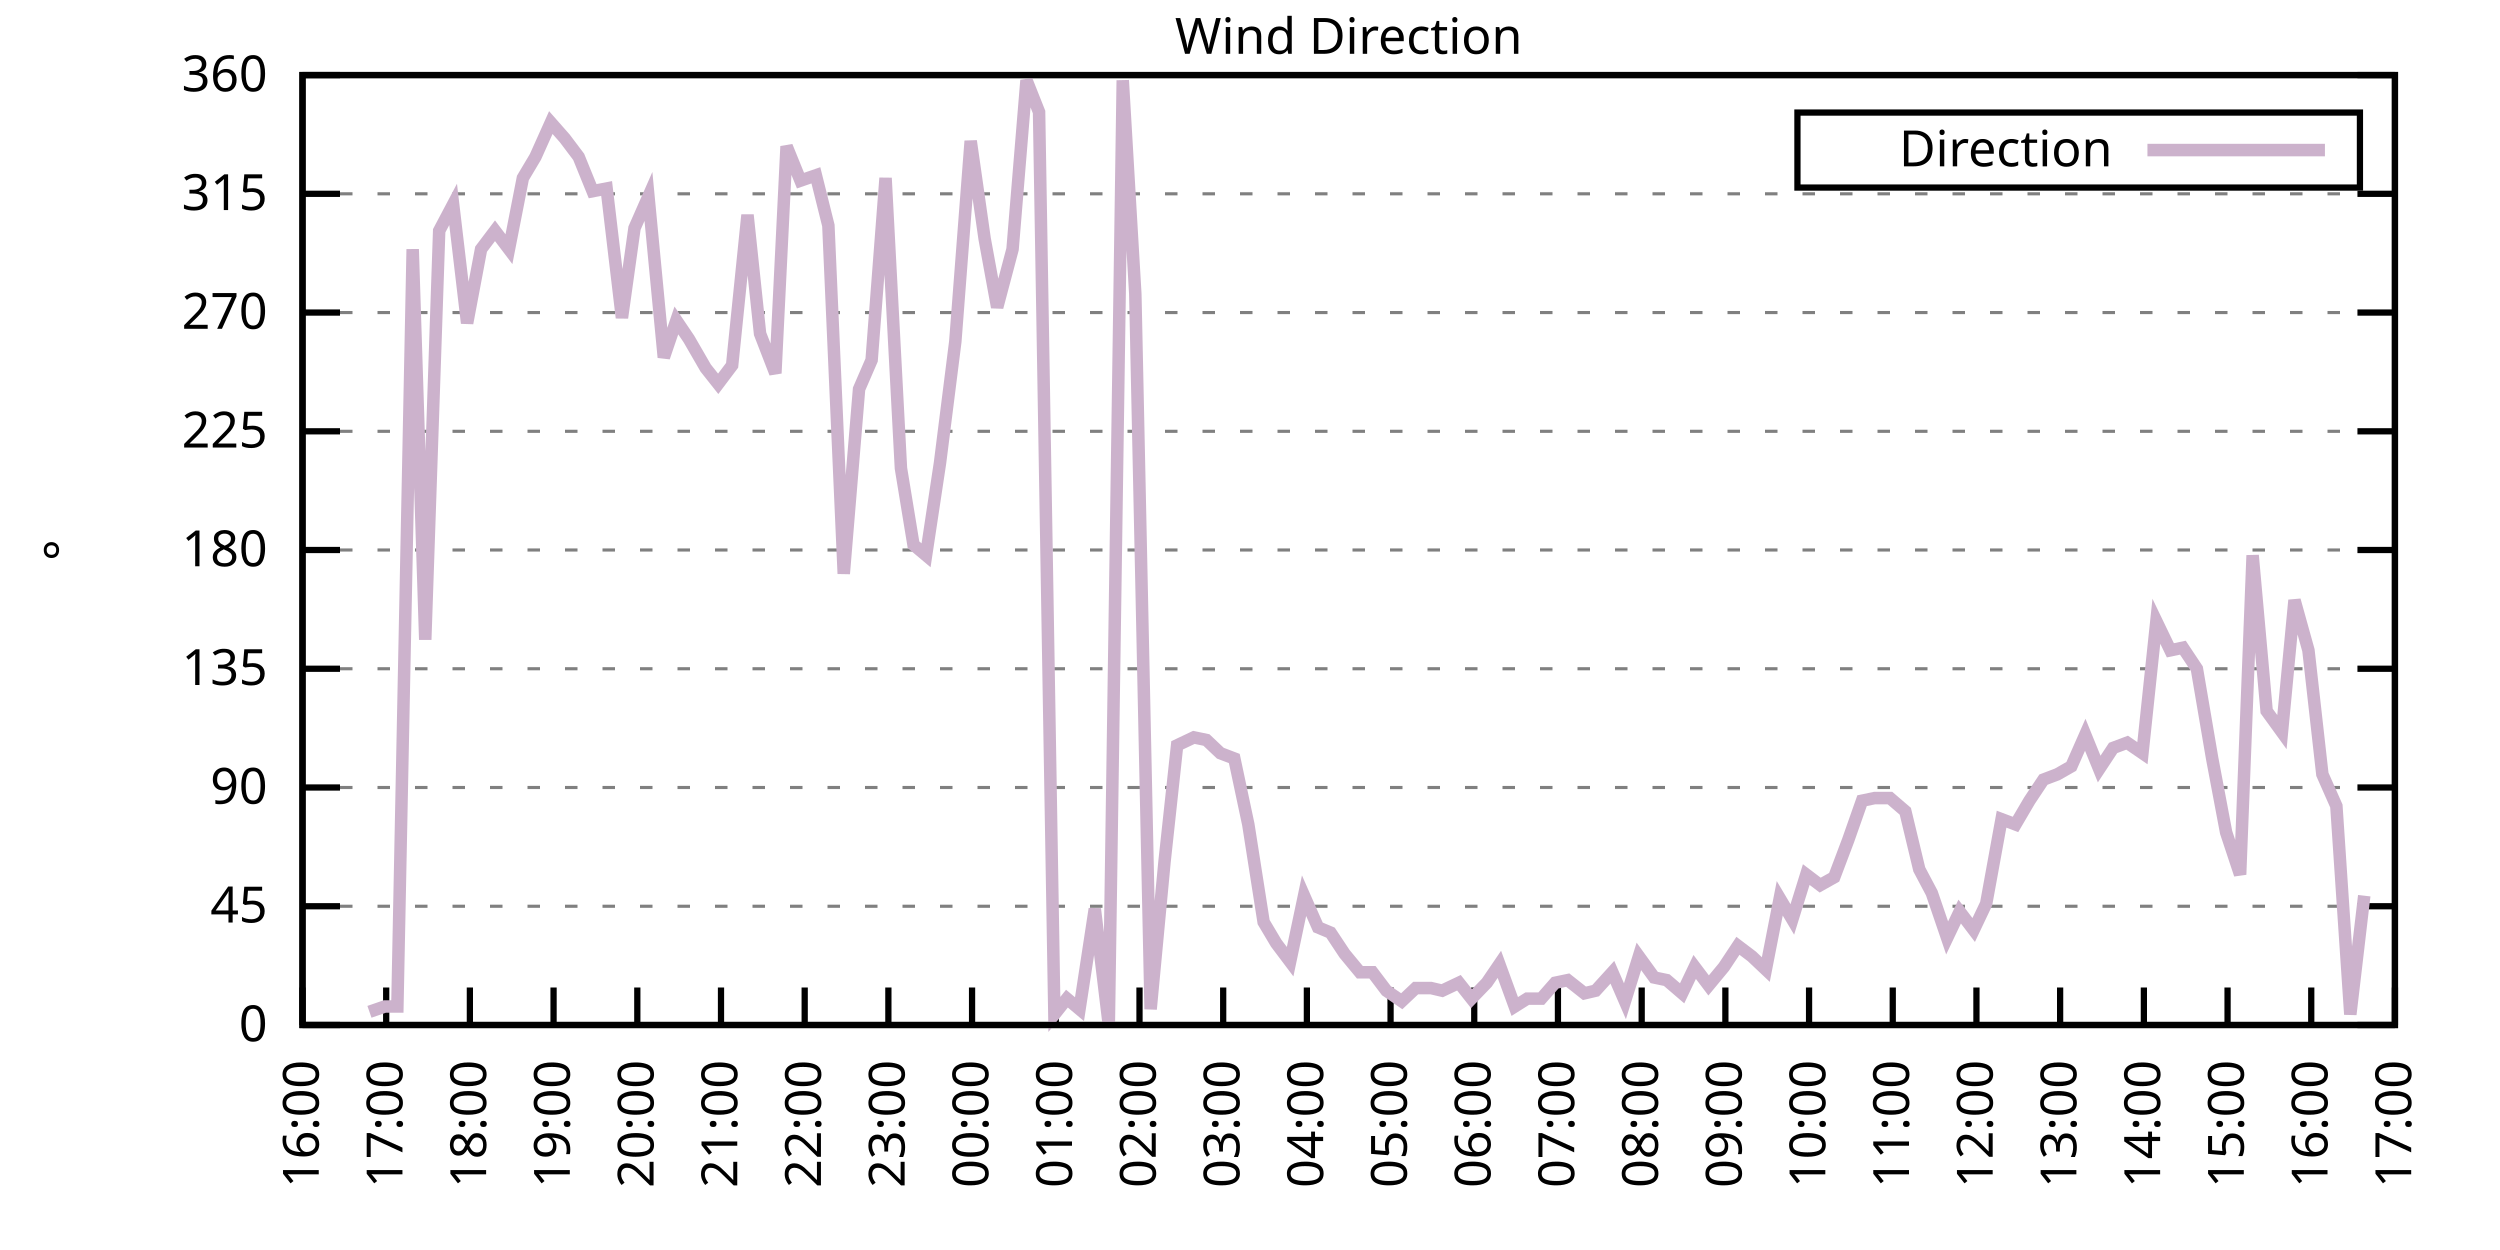
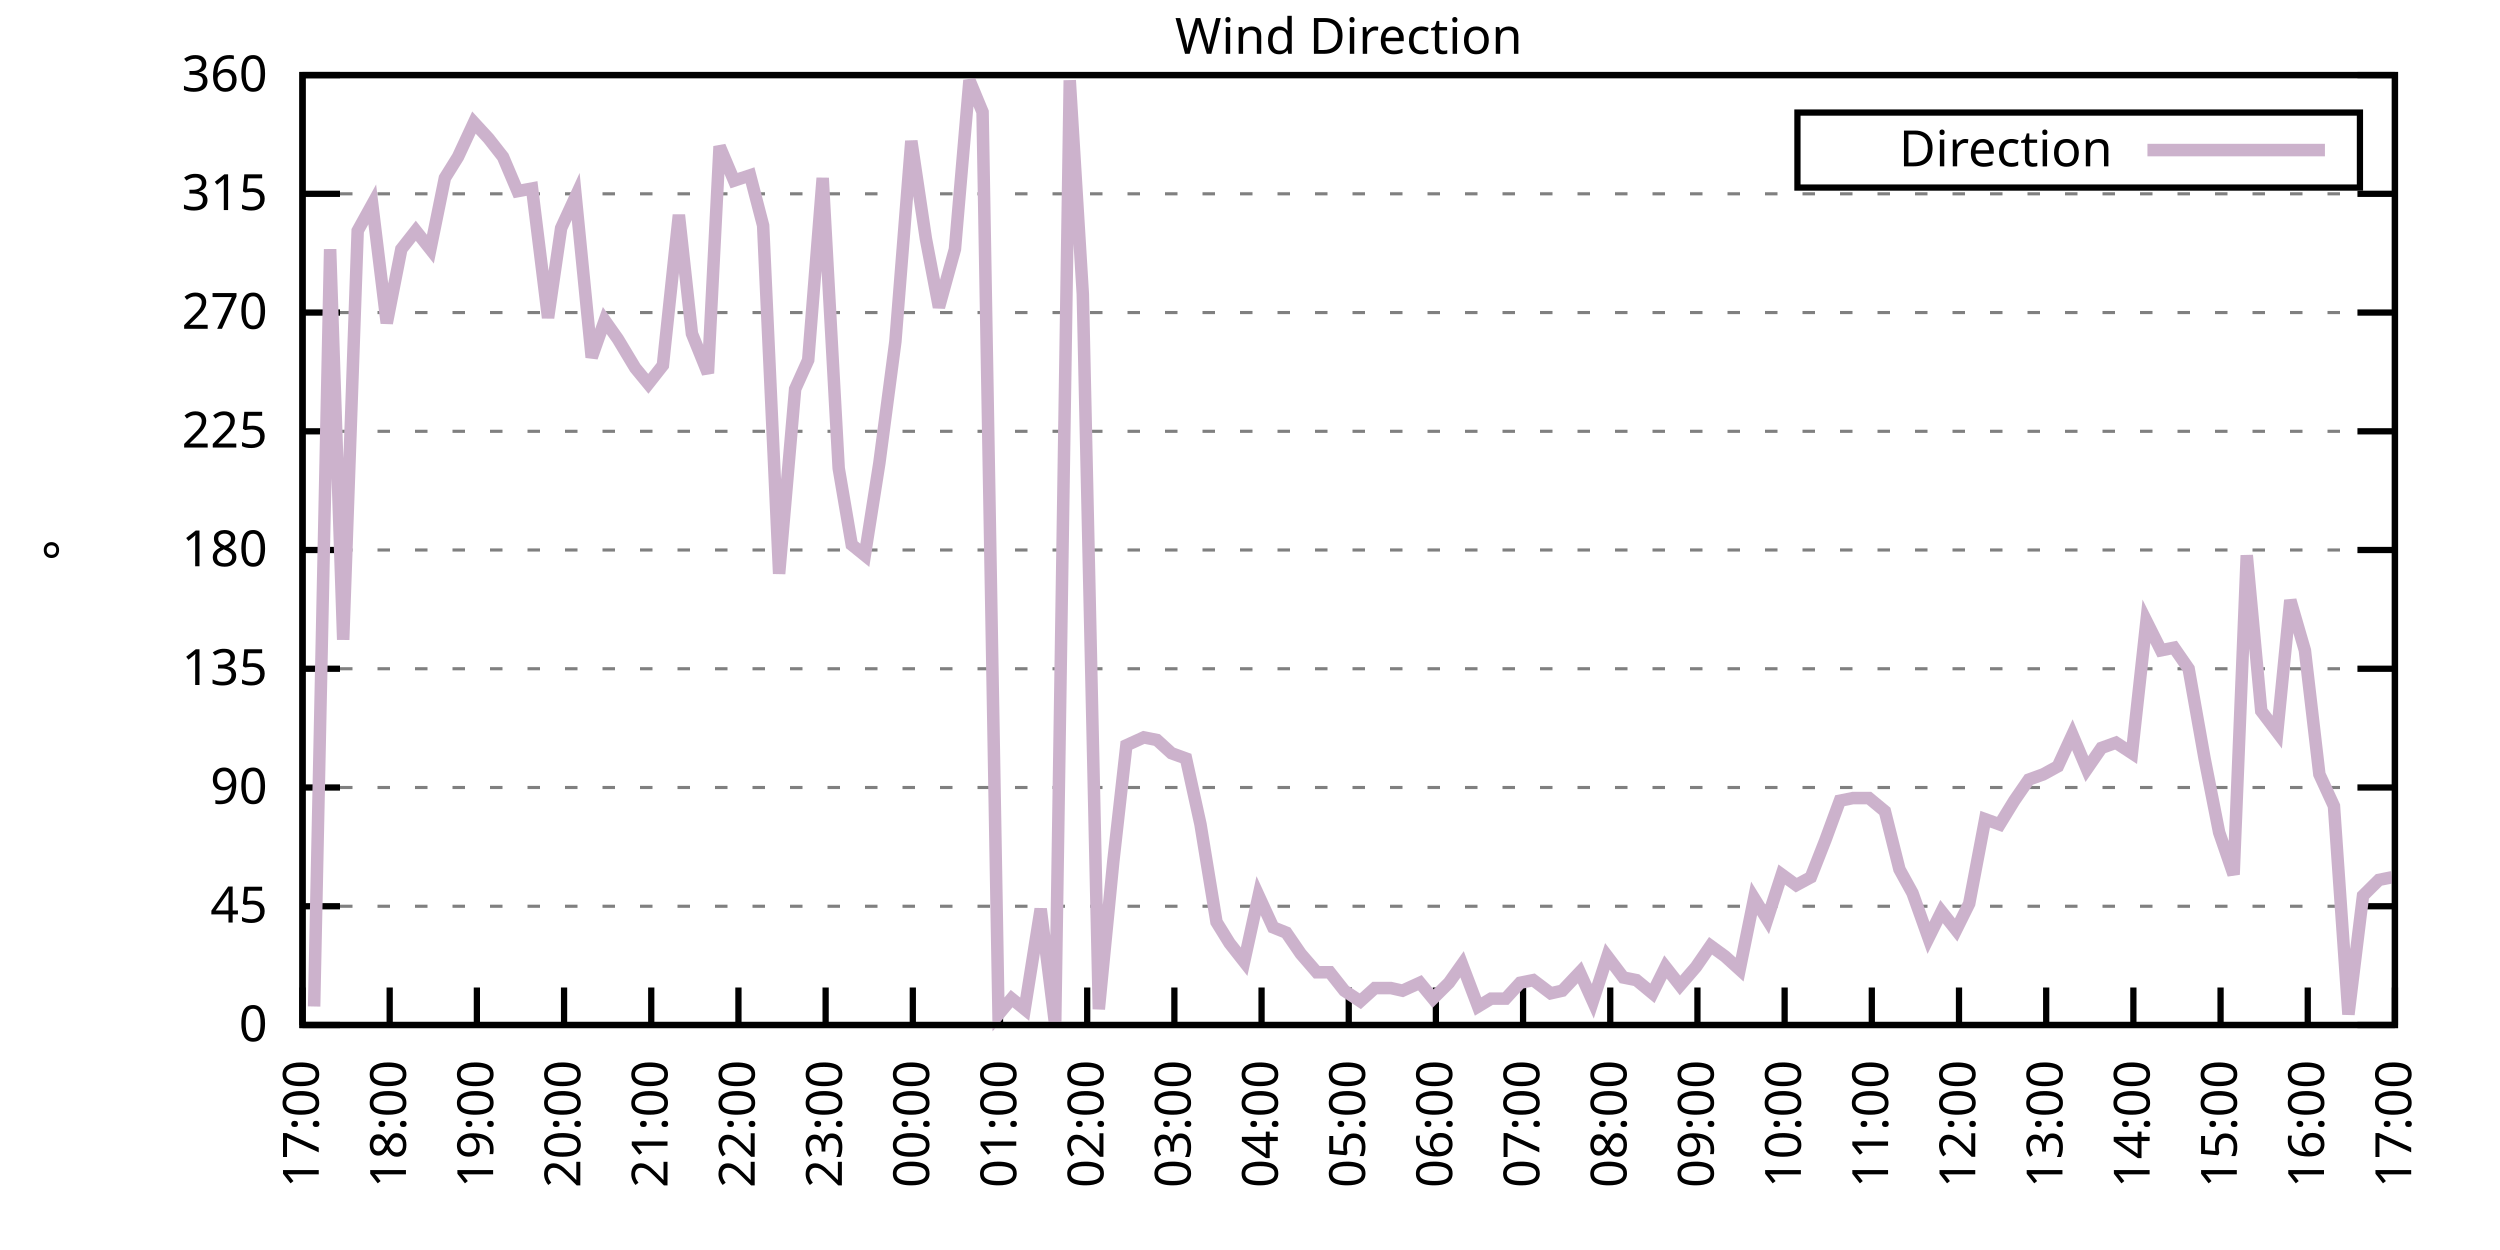
<svg xmlns="http://www.w3.org/2000/svg" xmlns:xlink="http://www.w3.org/1999/xlink" width="400" height="200" viewBox="0 0 400 200">
  <g id="gnuplot_canvas">
    <rect x="0" y="0" width="400" height="200" fill="none" />
    <defs>
      <circle id="gpDot" r="0.5" stroke-width="0.5" stroke="currentColor" />
      <path id="gpPt0" stroke-width="0.333" stroke="currentColor" d="M-1,0 h2 M0,-1 v2" />
      <path id="gpPt1" stroke-width="0.333" stroke="currentColor" d="M-1,-1 L1,1 M1,-1 L-1,1" />
      <path id="gpPt2" stroke-width="0.333" stroke="currentColor" d="M-1,0 L1,0 M0,-1 L0,1 M-1,-1 L1,1 M-1,1 L1,-1" />
      <rect id="gpPt3" stroke-width="0.333" stroke="currentColor" x="-1" y="-1" width="2" height="2" />
      <rect id="gpPt4" stroke-width="0.333" stroke="currentColor" fill="currentColor" x="-1" y="-1" width="2" height="2" />
      <circle id="gpPt5" stroke-width="0.333" stroke="currentColor" cx="0" cy="0" r="1" />
      <use xlink:href="#gpPt5" id="gpPt6" fill="currentColor" stroke="none" />
      <path id="gpPt7" stroke-width="0.333" stroke="currentColor" d="M0,-1.33 L-1.33,0.67 L1.33,0.67 z" />
      <use xlink:href="#gpPt7" id="gpPt8" fill="currentColor" stroke="none" />
      <use xlink:href="#gpPt7" id="gpPt9" stroke="currentColor" transform="rotate(180)" />
      <use xlink:href="#gpPt9" id="gpPt10" fill="currentColor" stroke="none" />
      <use xlink:href="#gpPt3" id="gpPt11" stroke="currentColor" transform="rotate(45)" />
      <use xlink:href="#gpPt11" id="gpPt12" fill="currentColor" stroke="none" />
      <path id="gpPt13" stroke-width="0.333" stroke="currentColor" d="M0,1.330 L1.265,0.411 L0.782,-1.067 L-0.782,-1.076 L-1.265,0.411 z" />
      <use xlink:href="#gpPt13" id="gpPt14" fill="currentColor" stroke="none" />
      <filter id="textbox" filterUnits="objectBoundingBox" x="0" y="0" height="1" width="1">
        <feFlood flood-color="white" flood-opacity="1" result="bgnd" />
        <feComposite in="SourceGraphic" in2="bgnd" operator="atop" />
      </filter>
      <filter id="greybox" filterUnits="objectBoundingBox" x="0" y="0" height="1" width="1">
        <feFlood flood-color="lightgrey" flood-opacity="1" result="grey" />
        <feComposite in="SourceGraphic" in2="grey" operator="atop" />
      </filter>
    </defs>
    <g fill="none" color="white" stroke="currentColor" stroke-width="1.00" stroke-linecap="butt" stroke-linejoin="miter">
</g>
    <g fill="none" color="black" stroke="currentColor" stroke-width="1.00" stroke-linecap="butt" stroke-linejoin="miter">
      <g stroke="none" shape-rendering="crispEdges">
        <polygon fill="rgb(255, 255, 255)" points="48.40,164.00 383.18,164.00 383.18,12.02 48.40,12.02 " />
      </g>
    </g>
    <g fill="none" color="black" stroke="currentColor" stroke-width="1.00" stroke-linecap="butt" stroke-linejoin="miter">
</g>
    <g fill="none" color="black" stroke="black" stroke-width="0.50" stroke-linecap="butt" stroke-linejoin="miter">
</g>
    <g fill="none" color="gray" stroke="currentColor" stroke-width="0.50" stroke-linecap="butt" stroke-linejoin="miter">
      <path stroke="gray" stroke-dasharray="2,4" class="gridline" d="M48.40,164.00 L383.19,164.00  " />
    </g>
    <g fill="none" color="gray" stroke="gray" stroke-width="1.00" stroke-linecap="butt" stroke-linejoin="miter">
</g>
    <g fill="none" color="black" stroke="currentColor" stroke-width="1.00" stroke-linecap="butt" stroke-linejoin="miter">
      <path stroke="black" d="M48.40,164.00 L54.40,164.00 M383.19,164.00 L377.19,164.00  " />
      <g transform="translate(42.80,166.60)" stroke="none" fill="black" font-family="Sans" font-size="8.00" text-anchor="end">
        <text>
          <tspan font-family="Sans"> 0</tspan>
        </text>
      </g>
    </g>
    <g fill="none" color="black" stroke="currentColor" stroke-width="1.00" stroke-linecap="butt" stroke-linejoin="miter">
</g>
    <g fill="none" color="black" stroke="black" stroke-width="0.50" stroke-linecap="butt" stroke-linejoin="miter">
</g>
    <g fill="none" color="gray" stroke="currentColor" stroke-width="0.50" stroke-linecap="butt" stroke-linejoin="miter">
      <path stroke="gray" stroke-dasharray="2,4" class="gridline" d="M48.40,145.00 L383.19,145.00  " />
    </g>
    <g fill="none" color="gray" stroke="gray" stroke-width="1.00" stroke-linecap="butt" stroke-linejoin="miter">
</g>
    <g fill="none" color="black" stroke="currentColor" stroke-width="1.00" stroke-linecap="butt" stroke-linejoin="miter">
      <path stroke="black" d="M48.40,145.00 L54.40,145.00 M383.19,145.00 L377.19,145.00  " />
      <g transform="translate(42.80,147.60)" stroke="none" fill="black" font-family="Sans" font-size="8.00" text-anchor="end">
        <text>
          <tspan font-family="Sans"> 45</tspan>
        </text>
      </g>
    </g>
    <g fill="none" color="black" stroke="currentColor" stroke-width="1.00" stroke-linecap="butt" stroke-linejoin="miter">
</g>
    <g fill="none" color="black" stroke="black" stroke-width="0.50" stroke-linecap="butt" stroke-linejoin="miter">
</g>
    <g fill="none" color="gray" stroke="currentColor" stroke-width="0.50" stroke-linecap="butt" stroke-linejoin="miter">
      <path stroke="gray" stroke-dasharray="2,4" class="gridline" d="M48.40,126.00 L383.19,126.00  " />
    </g>
    <g fill="none" color="gray" stroke="gray" stroke-width="1.00" stroke-linecap="butt" stroke-linejoin="miter">
</g>
    <g fill="none" color="black" stroke="currentColor" stroke-width="1.00" stroke-linecap="butt" stroke-linejoin="miter">
      <path stroke="black" d="M48.40,126.00 L54.40,126.00 M383.19,126.00 L377.19,126.00  " />
      <g transform="translate(42.80,128.60)" stroke="none" fill="black" font-family="Sans" font-size="8.00" text-anchor="end">
        <text>
          <tspan font-family="Sans"> 90</tspan>
        </text>
      </g>
    </g>
    <g fill="none" color="black" stroke="currentColor" stroke-width="1.00" stroke-linecap="butt" stroke-linejoin="miter">
</g>
    <g fill="none" color="black" stroke="black" stroke-width="0.50" stroke-linecap="butt" stroke-linejoin="miter">
</g>
    <g fill="none" color="gray" stroke="currentColor" stroke-width="0.50" stroke-linecap="butt" stroke-linejoin="miter">
      <path stroke="gray" stroke-dasharray="2,4" class="gridline" d="M48.40,107.00 L383.19,107.00  " />
    </g>
    <g fill="none" color="gray" stroke="gray" stroke-width="1.00" stroke-linecap="butt" stroke-linejoin="miter">
</g>
    <g fill="none" color="black" stroke="currentColor" stroke-width="1.00" stroke-linecap="butt" stroke-linejoin="miter">
      <path stroke="black" d="M48.40,107.00 L54.40,107.00 M383.19,107.00 L377.19,107.00  " />
      <g transform="translate(42.80,109.60)" stroke="none" fill="black" font-family="Sans" font-size="8.00" text-anchor="end">
        <text>
          <tspan font-family="Sans"> 135</tspan>
        </text>
      </g>
    </g>
    <g fill="none" color="black" stroke="currentColor" stroke-width="1.00" stroke-linecap="butt" stroke-linejoin="miter">
</g>
    <g fill="none" color="black" stroke="black" stroke-width="0.50" stroke-linecap="butt" stroke-linejoin="miter">
</g>
    <g fill="none" color="gray" stroke="currentColor" stroke-width="0.50" stroke-linecap="butt" stroke-linejoin="miter">
      <path stroke="gray" stroke-dasharray="2,4" class="gridline" d="M48.40,88.00 L383.19,88.00  " />
    </g>
    <g fill="none" color="gray" stroke="gray" stroke-width="1.00" stroke-linecap="butt" stroke-linejoin="miter">
</g>
    <g fill="none" color="black" stroke="currentColor" stroke-width="1.00" stroke-linecap="butt" stroke-linejoin="miter">
      <path stroke="black" d="M48.40,88.00 L54.40,88.00 M383.19,88.00 L377.19,88.00  " />
      <g transform="translate(42.80,90.60)" stroke="none" fill="black" font-family="Sans" font-size="8.00" text-anchor="end">
        <text>
          <tspan font-family="Sans"> 180</tspan>
        </text>
      </g>
    </g>
    <g fill="none" color="black" stroke="currentColor" stroke-width="1.00" stroke-linecap="butt" stroke-linejoin="miter">
</g>
    <g fill="none" color="black" stroke="black" stroke-width="0.50" stroke-linecap="butt" stroke-linejoin="miter">
</g>
    <g fill="none" color="gray" stroke="currentColor" stroke-width="0.50" stroke-linecap="butt" stroke-linejoin="miter">
      <path stroke="gray" stroke-dasharray="2,4" class="gridline" d="M48.40,69.01 L383.19,69.01  " />
    </g>
    <g fill="none" color="gray" stroke="gray" stroke-width="1.00" stroke-linecap="butt" stroke-linejoin="miter">
</g>
    <g fill="none" color="black" stroke="currentColor" stroke-width="1.00" stroke-linecap="butt" stroke-linejoin="miter">
      <path stroke="black" d="M48.40,69.01 L54.40,69.01 M383.19,69.01 L377.19,69.01  " />
      <g transform="translate(42.80,71.61)" stroke="none" fill="black" font-family="Sans" font-size="8.00" text-anchor="end">
        <text>
          <tspan font-family="Sans"> 225</tspan>
        </text>
      </g>
    </g>
    <g fill="none" color="black" stroke="currentColor" stroke-width="1.00" stroke-linecap="butt" stroke-linejoin="miter">
</g>
    <g fill="none" color="black" stroke="black" stroke-width="0.50" stroke-linecap="butt" stroke-linejoin="miter">
</g>
    <g fill="none" color="gray" stroke="currentColor" stroke-width="0.50" stroke-linecap="butt" stroke-linejoin="miter">
      <path stroke="gray" stroke-dasharray="2,4" class="gridline" d="M48.40,50.01 L383.19,50.01  " />
    </g>
    <g fill="none" color="gray" stroke="gray" stroke-width="1.00" stroke-linecap="butt" stroke-linejoin="miter">
</g>
    <g fill="none" color="black" stroke="currentColor" stroke-width="1.00" stroke-linecap="butt" stroke-linejoin="miter">
      <path stroke="black" d="M48.40,50.01 L54.40,50.01 M383.19,50.01 L377.19,50.01  " />
      <g transform="translate(42.80,52.61)" stroke="none" fill="black" font-family="Sans" font-size="8.00" text-anchor="end">
        <text>
          <tspan font-family="Sans"> 270</tspan>
        </text>
      </g>
    </g>
    <g fill="none" color="black" stroke="currentColor" stroke-width="1.00" stroke-linecap="butt" stroke-linejoin="miter">
</g>
    <g fill="none" color="black" stroke="black" stroke-width="0.50" stroke-linecap="butt" stroke-linejoin="miter">
</g>
    <g fill="none" color="gray" stroke="currentColor" stroke-width="0.50" stroke-linecap="butt" stroke-linejoin="miter">
      <path stroke="gray" stroke-dasharray="2,4" class="gridline" d="M48.40,31.01 L383.19,31.01  " />
    </g>
    <g fill="none" color="gray" stroke="gray" stroke-width="1.00" stroke-linecap="butt" stroke-linejoin="miter">
</g>
    <g fill="none" color="black" stroke="currentColor" stroke-width="1.00" stroke-linecap="butt" stroke-linejoin="miter">
      <path stroke="black" d="M48.40,31.01 L54.40,31.01 M383.19,31.01 L377.19,31.01  " />
      <g transform="translate(42.80,33.61)" stroke="none" fill="black" font-family="Sans" font-size="8.00" text-anchor="end">
        <text>
          <tspan font-family="Sans"> 315</tspan>
        </text>
      </g>
    </g>
    <g fill="none" color="black" stroke="currentColor" stroke-width="1.00" stroke-linecap="butt" stroke-linejoin="miter">
</g>
    <g fill="none" color="black" stroke="black" stroke-width="0.50" stroke-linecap="butt" stroke-linejoin="miter">
</g>
    <g fill="none" color="gray" stroke="currentColor" stroke-width="0.50" stroke-linecap="butt" stroke-linejoin="miter">
      <path stroke="gray" stroke-dasharray="2,4" class="gridline" d="M48.40,12.01 L383.19,12.01  " />
    </g>
    <g fill="none" color="gray" stroke="gray" stroke-width="1.00" stroke-linecap="butt" stroke-linejoin="miter">
</g>
    <g fill="none" color="black" stroke="currentColor" stroke-width="1.00" stroke-linecap="butt" stroke-linejoin="miter">
      <path stroke="black" d="M48.40,12.01 L54.40,12.01 M383.19,12.01 L377.19,12.01  " />
      <g transform="translate(42.80,14.61)" stroke="none" fill="black" font-family="Sans" font-size="8.00" text-anchor="end">
        <text>
          <tspan font-family="Sans"> 360</tspan>
        </text>
      </g>
    </g>
    <g fill="none" color="black" stroke="currentColor" stroke-width="1.00" stroke-linecap="butt" stroke-linejoin="miter">
      <path stroke="black" d="M48.40,164.00 L48.40,158.00  " />
      <g transform="translate(51.00,169.60) rotate(270.00)" stroke="none" fill="black" font-family="Sans" font-size="8.00" text-anchor="end">
        <text>
-           <tspan font-family="Sans">16:00</tspan>
-         </text>
-       </g>
-     </g>
-     <g fill="none" color="black" stroke="currentColor" stroke-width="1.00" stroke-linecap="butt" stroke-linejoin="miter">
-       <path stroke="black" d="M61.79,164.00 L61.79,158.00  " />
-       <g transform="translate(64.39,169.60) rotate(270.00)" stroke="none" fill="black" font-family="Sans" font-size="8.00" text-anchor="end">
-         <text>
          <tspan font-family="Sans">17:00</tspan>
        </text>
      </g>
    </g>
    <g fill="none" color="black" stroke="currentColor" stroke-width="1.00" stroke-linecap="butt" stroke-linejoin="miter">
-       <path stroke="black" d="M75.18,164.00 L75.18,158.00  " />
-       <g transform="translate(77.78,169.60) rotate(270.00)" stroke="none" fill="black" font-family="Sans" font-size="8.00" text-anchor="end">
+       <path stroke="black" d="M62.35,164.00 L62.35,158.00  " />
+       <g transform="translate(64.95,169.60) rotate(270.00)" stroke="none" fill="black" font-family="Sans" font-size="8.00" text-anchor="end">
        <text>
          <tspan font-family="Sans">18:00</tspan>
        </text>
      </g>
    </g>
    <g fill="none" color="black" stroke="currentColor" stroke-width="1.00" stroke-linecap="butt" stroke-linejoin="miter">
-       <path stroke="black" d="M88.57,164.00 L88.57,158.00  " />
-       <g transform="translate(91.17,169.60) rotate(270.00)" stroke="none" fill="black" font-family="Sans" font-size="8.00" text-anchor="end">
+       <path stroke="black" d="M76.30,164.00 L76.30,158.00  " />
+       <g transform="translate(78.90,169.60) rotate(270.00)" stroke="none" fill="black" font-family="Sans" font-size="8.00" text-anchor="end">
        <text>
          <tspan font-family="Sans">19:00</tspan>
        </text>
      </g>
    </g>
    <g fill="none" color="black" stroke="currentColor" stroke-width="1.00" stroke-linecap="butt" stroke-linejoin="miter">
-       <path stroke="black" d="M101.97,164.00 L101.97,158.00  " />
-       <g transform="translate(104.57,169.60) rotate(270.00)" stroke="none" fill="black" font-family="Sans" font-size="8.00" text-anchor="end">
+       <path stroke="black" d="M90.25,164.00 L90.25,158.00  " />
+       <g transform="translate(92.85,169.60) rotate(270.00)" stroke="none" fill="black" font-family="Sans" font-size="8.00" text-anchor="end">
        <text>
          <tspan font-family="Sans">20:00</tspan>
        </text>
      </g>
    </g>
    <g fill="none" color="black" stroke="currentColor" stroke-width="1.00" stroke-linecap="butt" stroke-linejoin="miter">
-       <path stroke="black" d="M115.36,164.00 L115.36,158.00  " />
-       <g transform="translate(117.96,169.60) rotate(270.00)" stroke="none" fill="black" font-family="Sans" font-size="8.00" text-anchor="end">
+       <path stroke="black" d="M104.20,164.00 L104.20,158.00  " />
+       <g transform="translate(106.80,169.60) rotate(270.00)" stroke="none" fill="black" font-family="Sans" font-size="8.00" text-anchor="end">
        <text>
          <tspan font-family="Sans">21:00</tspan>
        </text>
      </g>
    </g>
    <g fill="none" color="black" stroke="currentColor" stroke-width="1.00" stroke-linecap="butt" stroke-linejoin="miter">
-       <path stroke="black" d="M128.75,164.00 L128.75,158.00  " />
-       <g transform="translate(131.35,169.60) rotate(270.00)" stroke="none" fill="black" font-family="Sans" font-size="8.00" text-anchor="end">
+       <path stroke="black" d="M118.15,164.00 L118.15,158.00  " />
+       <g transform="translate(120.75,169.60) rotate(270.00)" stroke="none" fill="black" font-family="Sans" font-size="8.00" text-anchor="end">
        <text>
          <tspan font-family="Sans">22:00</tspan>
        </text>
      </g>
    </g>
    <g fill="none" color="black" stroke="currentColor" stroke-width="1.00" stroke-linecap="butt" stroke-linejoin="miter">
-       <path stroke="black" d="M142.14,164.00 L142.14,158.00  " />
-       <g transform="translate(144.74,169.60) rotate(270.00)" stroke="none" fill="black" font-family="Sans" font-size="8.00" text-anchor="end">
+       <path stroke="black" d="M132.10,164.00 L132.10,158.00  " />
+       <g transform="translate(134.70,169.60) rotate(270.00)" stroke="none" fill="black" font-family="Sans" font-size="8.00" text-anchor="end">
        <text>
          <tspan font-family="Sans">23:00</tspan>
        </text>
      </g>
    </g>
    <g fill="none" color="black" stroke="currentColor" stroke-width="1.00" stroke-linecap="butt" stroke-linejoin="miter">
-       <path stroke="black" d="M155.53,164.00 L155.53,158.00  " />
-       <g transform="translate(158.13,169.60) rotate(270.00)" stroke="none" fill="black" font-family="Sans" font-size="8.00" text-anchor="end">
+       <path stroke="black" d="M146.05,164.00 L146.05,158.00  " />
+       <g transform="translate(148.65,169.60) rotate(270.00)" stroke="none" fill="black" font-family="Sans" font-size="8.00" text-anchor="end">
        <text>
          <tspan font-family="Sans">00:00</tspan>
        </text>
      </g>
    </g>
    <g fill="none" color="black" stroke="currentColor" stroke-width="1.00" stroke-linecap="butt" stroke-linejoin="miter">
-       <path stroke="black" d="M168.92,164.00 L168.92,158.00  " />
-       <g transform="translate(171.52,169.60) rotate(270.00)" stroke="none" fill="black" font-family="Sans" font-size="8.00" text-anchor="end">
+       <path stroke="black" d="M160.00,164.00 L160.00,158.00  " />
+       <g transform="translate(162.60,169.60) rotate(270.00)" stroke="none" fill="black" font-family="Sans" font-size="8.00" text-anchor="end">
        <text>
          <tspan font-family="Sans">01:00</tspan>
        </text>
      </g>
    </g>
    <g fill="none" color="black" stroke="currentColor" stroke-width="1.00" stroke-linecap="butt" stroke-linejoin="miter">
-       <path stroke="black" d="M182.32,164.00 L182.32,158.00  " />
-       <g transform="translate(184.92,169.60) rotate(270.00)" stroke="none" fill="black" font-family="Sans" font-size="8.00" text-anchor="end">
+       <path stroke="black" d="M173.95,164.00 L173.95,158.00  " />
+       <g transform="translate(176.55,169.60) rotate(270.00)" stroke="none" fill="black" font-family="Sans" font-size="8.00" text-anchor="end">
        <text>
          <tspan font-family="Sans">02:00</tspan>
        </text>
      </g>
    </g>
    <g fill="none" color="black" stroke="currentColor" stroke-width="1.00" stroke-linecap="butt" stroke-linejoin="miter">
-       <path stroke="black" d="M195.71,164.00 L195.71,158.00  " />
-       <g transform="translate(198.31,169.60) rotate(270.00)" stroke="none" fill="black" font-family="Sans" font-size="8.00" text-anchor="end">
+       <path stroke="black" d="M187.90,164.00 L187.90,158.00  " />
+       <g transform="translate(190.50,169.60) rotate(270.00)" stroke="none" fill="black" font-family="Sans" font-size="8.00" text-anchor="end">
        <text>
          <tspan font-family="Sans">03:00</tspan>
        </text>
      </g>
    </g>
    <g fill="none" color="black" stroke="currentColor" stroke-width="1.00" stroke-linecap="butt" stroke-linejoin="miter">
-       <path stroke="black" d="M209.10,164.00 L209.10,158.00  " />
-       <g transform="translate(211.70,169.60) rotate(270.00)" stroke="none" fill="black" font-family="Sans" font-size="8.00" text-anchor="end">
+       <path stroke="black" d="M201.85,164.00 L201.85,158.00  " />
+       <g transform="translate(204.45,169.60) rotate(270.00)" stroke="none" fill="black" font-family="Sans" font-size="8.00" text-anchor="end">
        <text>
          <tspan font-family="Sans">04:00</tspan>
        </text>
      </g>
    </g>
    <g fill="none" color="black" stroke="currentColor" stroke-width="1.00" stroke-linecap="butt" stroke-linejoin="miter">
-       <path stroke="black" d="M222.49,164.00 L222.49,158.00  " />
-       <g transform="translate(225.09,169.60) rotate(270.00)" stroke="none" fill="black" font-family="Sans" font-size="8.00" text-anchor="end">
+       <path stroke="black" d="M215.80,164.00 L215.80,158.00  " />
+       <g transform="translate(218.40,169.60) rotate(270.00)" stroke="none" fill="black" font-family="Sans" font-size="8.00" text-anchor="end">
        <text>
          <tspan font-family="Sans">05:00</tspan>
        </text>
      </g>
    </g>
    <g fill="none" color="black" stroke="currentColor" stroke-width="1.00" stroke-linecap="butt" stroke-linejoin="miter">
-       <path stroke="black" d="M235.88,164.00 L235.88,158.00  " />
-       <g transform="translate(238.48,169.60) rotate(270.00)" stroke="none" fill="black" font-family="Sans" font-size="8.00" text-anchor="end">
+       <path stroke="black" d="M229.74,164.00 L229.74,158.00  " />
+       <g transform="translate(232.34,169.60) rotate(270.00)" stroke="none" fill="black" font-family="Sans" font-size="8.00" text-anchor="end">
        <text>
          <tspan font-family="Sans">06:00</tspan>
        </text>
      </g>
    </g>
    <g fill="none" color="black" stroke="currentColor" stroke-width="1.00" stroke-linecap="butt" stroke-linejoin="miter">
-       <path stroke="black" d="M249.27,164.00 L249.27,158.00  " />
-       <g transform="translate(251.87,169.60) rotate(270.00)" stroke="none" fill="black" font-family="Sans" font-size="8.00" text-anchor="end">
+       <path stroke="black" d="M243.69,164.00 L243.69,158.00  " />
+       <g transform="translate(246.29,169.60) rotate(270.00)" stroke="none" fill="black" font-family="Sans" font-size="8.00" text-anchor="end">
        <text>
          <tspan font-family="Sans">07:00</tspan>
        </text>
      </g>
    </g>
    <g fill="none" color="black" stroke="currentColor" stroke-width="1.00" stroke-linecap="butt" stroke-linejoin="miter">
-       <path stroke="black" d="M262.67,164.00 L262.67,158.00  " />
-       <g transform="translate(265.27,169.60) rotate(270.00)" stroke="none" fill="black" font-family="Sans" font-size="8.00" text-anchor="end">
+       <path stroke="black" d="M257.64,164.00 L257.64,158.00  " />
+       <g transform="translate(260.24,169.60) rotate(270.00)" stroke="none" fill="black" font-family="Sans" font-size="8.00" text-anchor="end">
        <text>
          <tspan font-family="Sans">08:00</tspan>
        </text>
      </g>
    </g>
    <g fill="none" color="black" stroke="currentColor" stroke-width="1.00" stroke-linecap="butt" stroke-linejoin="miter">
-       <path stroke="black" d="M276.06,164.00 L276.06,158.00  " />
-       <g transform="translate(278.66,169.60) rotate(270.00)" stroke="none" fill="black" font-family="Sans" font-size="8.00" text-anchor="end">
+       <path stroke="black" d="M271.59,164.00 L271.59,158.00  " />
+       <g transform="translate(274.19,169.60) rotate(270.00)" stroke="none" fill="black" font-family="Sans" font-size="8.00" text-anchor="end">
        <text>
          <tspan font-family="Sans">09:00</tspan>
        </text>
      </g>
    </g>
    <g fill="none" color="black" stroke="currentColor" stroke-width="1.00" stroke-linecap="butt" stroke-linejoin="miter">
-       <path stroke="black" d="M289.45,164.00 L289.45,158.00  " />
-       <g transform="translate(292.05,169.60) rotate(270.00)" stroke="none" fill="black" font-family="Sans" font-size="8.00" text-anchor="end">
+       <path stroke="black" d="M285.54,164.00 L285.54,158.00  " />
+       <g transform="translate(288.14,169.60) rotate(270.00)" stroke="none" fill="black" font-family="Sans" font-size="8.00" text-anchor="end">
        <text>
          <tspan font-family="Sans">10:00</tspan>
        </text>
      </g>
    </g>
    <g fill="none" color="black" stroke="currentColor" stroke-width="1.00" stroke-linecap="butt" stroke-linejoin="miter">
-       <path stroke="black" d="M302.84,164.00 L302.84,158.00  " />
-       <g transform="translate(305.44,169.60) rotate(270.00)" stroke="none" fill="black" font-family="Sans" font-size="8.00" text-anchor="end">
+       <path stroke="black" d="M299.49,164.00 L299.49,158.00  " />
+       <g transform="translate(302.09,169.60) rotate(270.00)" stroke="none" fill="black" font-family="Sans" font-size="8.00" text-anchor="end">
        <text>
          <tspan font-family="Sans">11:00</tspan>
        </text>
      </g>
    </g>
    <g fill="none" color="black" stroke="currentColor" stroke-width="1.00" stroke-linecap="butt" stroke-linejoin="miter">
-       <path stroke="black" d="M316.23,164.00 L316.23,158.00  " />
-       <g transform="translate(318.83,169.60) rotate(270.00)" stroke="none" fill="black" font-family="Sans" font-size="8.00" text-anchor="end">
+       <path stroke="black" d="M313.44,164.00 L313.44,158.00  " />
+       <g transform="translate(316.04,169.60) rotate(270.00)" stroke="none" fill="black" font-family="Sans" font-size="8.00" text-anchor="end">
        <text>
          <tspan font-family="Sans">12:00</tspan>
        </text>
      </g>
    </g>
    <g fill="none" color="black" stroke="currentColor" stroke-width="1.00" stroke-linecap="butt" stroke-linejoin="miter">
-       <path stroke="black" d="M329.62,164.00 L329.62,158.00  " />
-       <g transform="translate(332.22,169.60) rotate(270.00)" stroke="none" fill="black" font-family="Sans" font-size="8.00" text-anchor="end">
+       <path stroke="black" d="M327.39,164.00 L327.39,158.00  " />
+       <g transform="translate(329.99,169.60) rotate(270.00)" stroke="none" fill="black" font-family="Sans" font-size="8.00" text-anchor="end">
        <text>
          <tspan font-family="Sans">13:00</tspan>
        </text>
      </g>
    </g>
    <g fill="none" color="black" stroke="currentColor" stroke-width="1.00" stroke-linecap="butt" stroke-linejoin="miter">
-       <path stroke="black" d="M343.02,164.00 L343.02,158.00  " />
-       <g transform="translate(345.62,169.60) rotate(270.00)" stroke="none" fill="black" font-family="Sans" font-size="8.00" text-anchor="end">
+       <path stroke="black" d="M341.34,164.00 L341.34,158.00  " />
+       <g transform="translate(343.94,169.60) rotate(270.00)" stroke="none" fill="black" font-family="Sans" font-size="8.00" text-anchor="end">
        <text>
          <tspan font-family="Sans">14:00</tspan>
        </text>
      </g>
    </g>
    <g fill="none" color="black" stroke="currentColor" stroke-width="1.00" stroke-linecap="butt" stroke-linejoin="miter">
-       <path stroke="black" d="M356.41,164.00 L356.41,158.00  " />
-       <g transform="translate(359.01,169.60) rotate(270.00)" stroke="none" fill="black" font-family="Sans" font-size="8.00" text-anchor="end">
+       <path stroke="black" d="M355.29,164.00 L355.29,158.00  " />
+       <g transform="translate(357.89,169.60) rotate(270.00)" stroke="none" fill="black" font-family="Sans" font-size="8.00" text-anchor="end">
        <text>
          <tspan font-family="Sans">15:00</tspan>
        </text>
      </g>
    </g>
    <g fill="none" color="black" stroke="currentColor" stroke-width="1.00" stroke-linecap="butt" stroke-linejoin="miter">
-       <path stroke="black" d="M369.80,164.00 L369.80,158.00  " />
-       <g transform="translate(372.40,169.60) rotate(270.00)" stroke="none" fill="black" font-family="Sans" font-size="8.00" text-anchor="end">
+       <path stroke="black" d="M369.24,164.00 L369.24,158.00  " />
+       <g transform="translate(371.84,169.60) rotate(270.00)" stroke="none" fill="black" font-family="Sans" font-size="8.00" text-anchor="end">
        <text>
          <tspan font-family="Sans">16:00</tspan>
        </text>
      </g>
    </g>
    <g fill="none" color="black" stroke="currentColor" stroke-width="1.00" stroke-linecap="butt" stroke-linejoin="miter">
      <path stroke="black" d="M383.19,164.00 L383.19,158.00  " />
      <g transform="translate(385.79,169.60) rotate(270.00)" stroke="none" fill="black" font-family="Sans" font-size="8.00" text-anchor="end">
        <text>
          <tspan font-family="Sans">17:00</tspan>
        </text>
      </g>
    </g>
    <g fill="none" color="black" stroke="currentColor" stroke-width="1.00" stroke-linecap="butt" stroke-linejoin="miter">
</g>
    <g fill="none" color="black" stroke="currentColor" stroke-width="1.00" stroke-linecap="butt" stroke-linejoin="miter">
      <path stroke="black" d="M48.40,12.01 L48.40,164.00 L383.19,164.00 L383.19,12.01 L48.40,12.01 Z  " />
    </g>
    <g fill="none" color="black" stroke="currentColor" stroke-width="1.00" stroke-linecap="butt" stroke-linejoin="miter">
</g>
    <g fill="none" color="black" stroke="currentColor" stroke-width="1.00" stroke-linecap="butt" stroke-linejoin="miter">
      <path stroke="black" d="M287.59,30.01 L287.59,18.01 L377.59,18.01 L377.59,30.01 L287.59,30.01 Z  " />
    </g>
    <g id="Wind_direction_plot_1">
      <g fill="none" color="white" stroke="black" stroke-width="2.00" stroke-linecap="butt" stroke-linejoin="miter">
</g>
      <g fill="none" color="black" stroke="currentColor" stroke-width="2.00" stroke-linecap="butt" stroke-linejoin="miter">
        <g transform="translate(337.99,26.61)" stroke="none" fill="black" font-family="Sans" font-size="8.00" text-anchor="end">
          <text>
            <tspan font-family="Sans">Direction</tspan>
          </text>
        </g>
      </g>
      <g fill="none" color="black" stroke="currentColor" stroke-width="2.00" stroke-linecap="butt" stroke-linejoin="miter">
-         <path stroke="rgb(204, 178, 204)" d="M343.59,24.01 L371.99,24.01 M59.11,161.89 L61.57,161.04 L63.58,161.04 L66.03,39.87 L68.04,102.36 L70.27,36.92   L72.50,32.70 L74.74,51.70 L76.97,39.87 L79.20,36.92 L81.43,39.87 L83.66,28.48 L85.67,25.10 L88.13,19.61   L90.36,22.14 L92.59,25.10 L94.82,30.59 L97.06,30.16 L99.51,50.85 L101.52,36.50 L103.75,31.43 L106.21,57.18   L108.22,51.27 L110.22,54.23 L112.90,58.87 L114.91,61.41 L117.14,58.45 L119.60,34.39 L121.61,53.39 L124.06,59.72   L125.85,23.41 L128.08,28.90 L130.54,28.05 L132.54,36.08 L135.00,91.80 L137.45,62.25 L139.46,57.61 L141.69,28.48   L144.15,74.92 L146.16,87.16 L148.17,88.85 L150.40,74.07 L152.85,54.65 L155.31,22.56 L157.54,38.19 L159.55,49.16   L162.01,39.87 L164.24,12.85 L166.25,17.92 L168.70,162.31 L170.71,159.78 L172.72,161.47 L175.17,145.42 L177.41,164.00   L179.64,12.85 L181.65,47.05 L184.10,161.47 L186.33,137.82 L188.34,119.25 L191.02,117.98 L193.03,118.40 L195.26,120.51   L197.49,121.36 L199.73,131.91 L202.18,147.53 L204.19,150.91 L206.42,153.87 L208.65,143.31 L210.88,148.38 L212.89,149.22   L215.13,152.60 L217.58,155.56 L219.59,155.56 L221.82,158.51 L224.28,160.20 L226.51,158.09 L228.96,158.09 L230.75,158.51   L233.43,157.24 L235.44,159.78 L237.89,157.24 L239.90,154.29 L242.36,161.04 L244.36,159.78 L246.60,159.78 L248.83,157.24   L250.84,156.82 L253.51,158.93 L255.30,158.51 L257.98,155.56 L259.99,160.20 L262.22,153.02 L264.67,156.40 L266.68,156.82   L269.14,158.93 L271.15,154.71 L273.38,157.67 L275.83,154.71 L278.07,151.33 L280.30,153.02 L282.53,155.13 L284.76,143.73   L286.77,147.11 L289.00,139.93 L291.23,141.62 L293.47,140.36 L295.70,134.45 L297.93,128.11 L299.94,127.69 L302.39,127.69   L304.85,129.80 L307.08,139.09 L309.09,142.89 L311.54,150.07 L313.55,145.85 L315.79,148.80 L317.79,144.58 L320.25,131.07   L322.48,131.91 L324.71,128.11 L326.95,124.74 L329.18,123.89 L331.41,122.62 L333.64,117.56 L335.87,123.05 L338.10,119.67   L340.34,118.83 L342.79,120.51 L345.02,99.40 L347.26,104.05 L349.26,103.63 L351.50,107.00 L353.95,121.36 L356.18,133.18   L358.42,139.93 L360.42,88.85 L362.66,113.76 L365.11,117.14 L367.12,96.03 L369.35,104.05 L371.58,123.89 L373.82,128.96   L376.05,162.31 L378.28,143.31  " />
+         <path stroke="rgb(204, 178, 204)" d="M343.59,24.01 L371.99,24.01 M50.26,161.04 L52.82,39.87 L54.91,102.36 L57.23,36.92 L59.56,32.70 L61.88,51.70   L64.21,39.87 L66.53,36.92 L68.86,39.87 L71.18,28.48 L73.28,25.10 L75.83,19.61 L78.16,22.14 L80.48,25.10   L82.81,30.59 L85.13,30.16 L87.69,50.85 L89.78,36.50 L92.11,31.43 L94.67,57.18 L96.76,51.27 L98.85,54.23   L101.64,58.87 L103.73,61.41 L106.06,58.45 L108.62,34.39 L110.71,53.39 L113.27,59.72 L115.13,23.41 L117.45,28.90   L120.01,28.05 L122.10,36.08 L124.66,91.80 L127.22,62.25 L129.31,57.61 L131.63,28.48 L134.19,74.92 L136.28,87.16   L138.37,88.85 L140.70,74.07 L143.26,54.65 L145.81,22.56 L148.14,38.19 L150.23,49.16 L152.79,39.87 L155.11,12.85   L157.21,17.92 L159.76,162.31 L161.86,159.78 L163.95,161.47 L166.51,145.42 L168.83,164.00 L171.16,12.85 L173.25,47.05   L175.81,161.47 L178.13,137.82 L180.22,119.25 L183.01,117.98 L185.11,118.40 L187.43,120.51 L189.76,121.36 L192.08,131.91   L194.64,147.53 L196.73,150.91 L199.06,153.87 L201.38,143.31 L203.71,148.38 L205.80,149.22 L208.12,152.60 L210.68,155.56   L212.77,155.56 L215.10,158.51 L217.65,160.20 L219.98,158.09 L222.54,158.09 L224.40,158.51 L227.19,157.24 L229.28,159.78   L231.84,157.24 L233.93,154.29 L236.49,161.04 L238.58,159.78 L240.90,159.78 L243.23,157.24 L245.32,156.82 L248.11,158.93   L249.97,158.51 L252.76,155.56 L254.85,160.20 L257.18,153.02 L259.74,156.40 L261.83,156.82 L264.39,158.93 L266.48,154.71   L268.80,157.67 L271.36,154.71 L273.69,151.33 L276.01,153.02 L278.34,155.13 L280.66,143.73 L282.75,147.11 L285.08,139.93   L287.40,141.62 L289.73,140.36 L292.05,134.45 L294.38,128.11 L296.47,127.69 L299.03,127.69 L301.58,129.80 L303.91,139.09   L306.00,142.89 L308.56,150.07 L310.65,145.85 L312.98,148.80 L315.07,144.58 L317.63,131.07 L319.95,131.91 L322.28,128.11   L324.60,124.74 L326.93,123.89 L329.25,122.62 L331.58,117.56 L333.90,123.05 L336.23,119.67 L338.55,118.83 L341.11,120.51   L343.43,99.40 L345.76,104.05 L347.85,103.63 L350.18,107.00 L352.73,121.36 L355.06,133.18 L357.38,139.93 L359.48,88.85   L361.80,113.76 L364.36,117.14 L366.45,96.03 L368.78,104.05 L371.10,123.89 L373.43,128.96 L375.75,162.31 L378.08,143.31   L380.63,140.78 L382.73,140.36  " />
      </g>
    </g>
    <g fill="none" color="black" stroke="currentColor" stroke-width="2.00" stroke-linecap="butt" stroke-linejoin="miter">
</g>
    <g fill="none" color="black" stroke="black" stroke-width="1.00" stroke-linecap="butt" stroke-linejoin="miter">
</g>
    <g fill="none" color="black" stroke="currentColor" stroke-width="1.00" stroke-linecap="butt" stroke-linejoin="miter">
      <path stroke="black" d="M48.40,12.01 L48.40,164.00 L383.19,164.00 L383.19,12.01 L48.40,12.01 Z  " />
      <g transform="translate(12.80,88.01) rotate(270.00)" stroke="none" fill="black" font-family="Sans" font-size="8.00" text-anchor="middle">
        <text>
          <tspan font-family="Sans">°</tspan>
        </text>
      </g>
    </g>
    <g fill="none" color="black" stroke="currentColor" stroke-width="1.00" stroke-linecap="butt" stroke-linejoin="miter">
</g>
    <g fill="none" color="black" stroke="currentColor" stroke-width="1.00" stroke-linecap="butt" stroke-linejoin="miter">
      <g transform="translate(215.79,8.61)" stroke="none" fill="black" font-family="Sans" font-size="8.00" text-anchor="middle">
        <text>
          <tspan font-family="Sans">Wind Direction</tspan>
        </text>
      </g>
    </g>
    <g fill="none" color="black" stroke="currentColor" stroke-width="1.00" stroke-linecap="butt" stroke-linejoin="miter">
</g>
  </g>
</svg>
